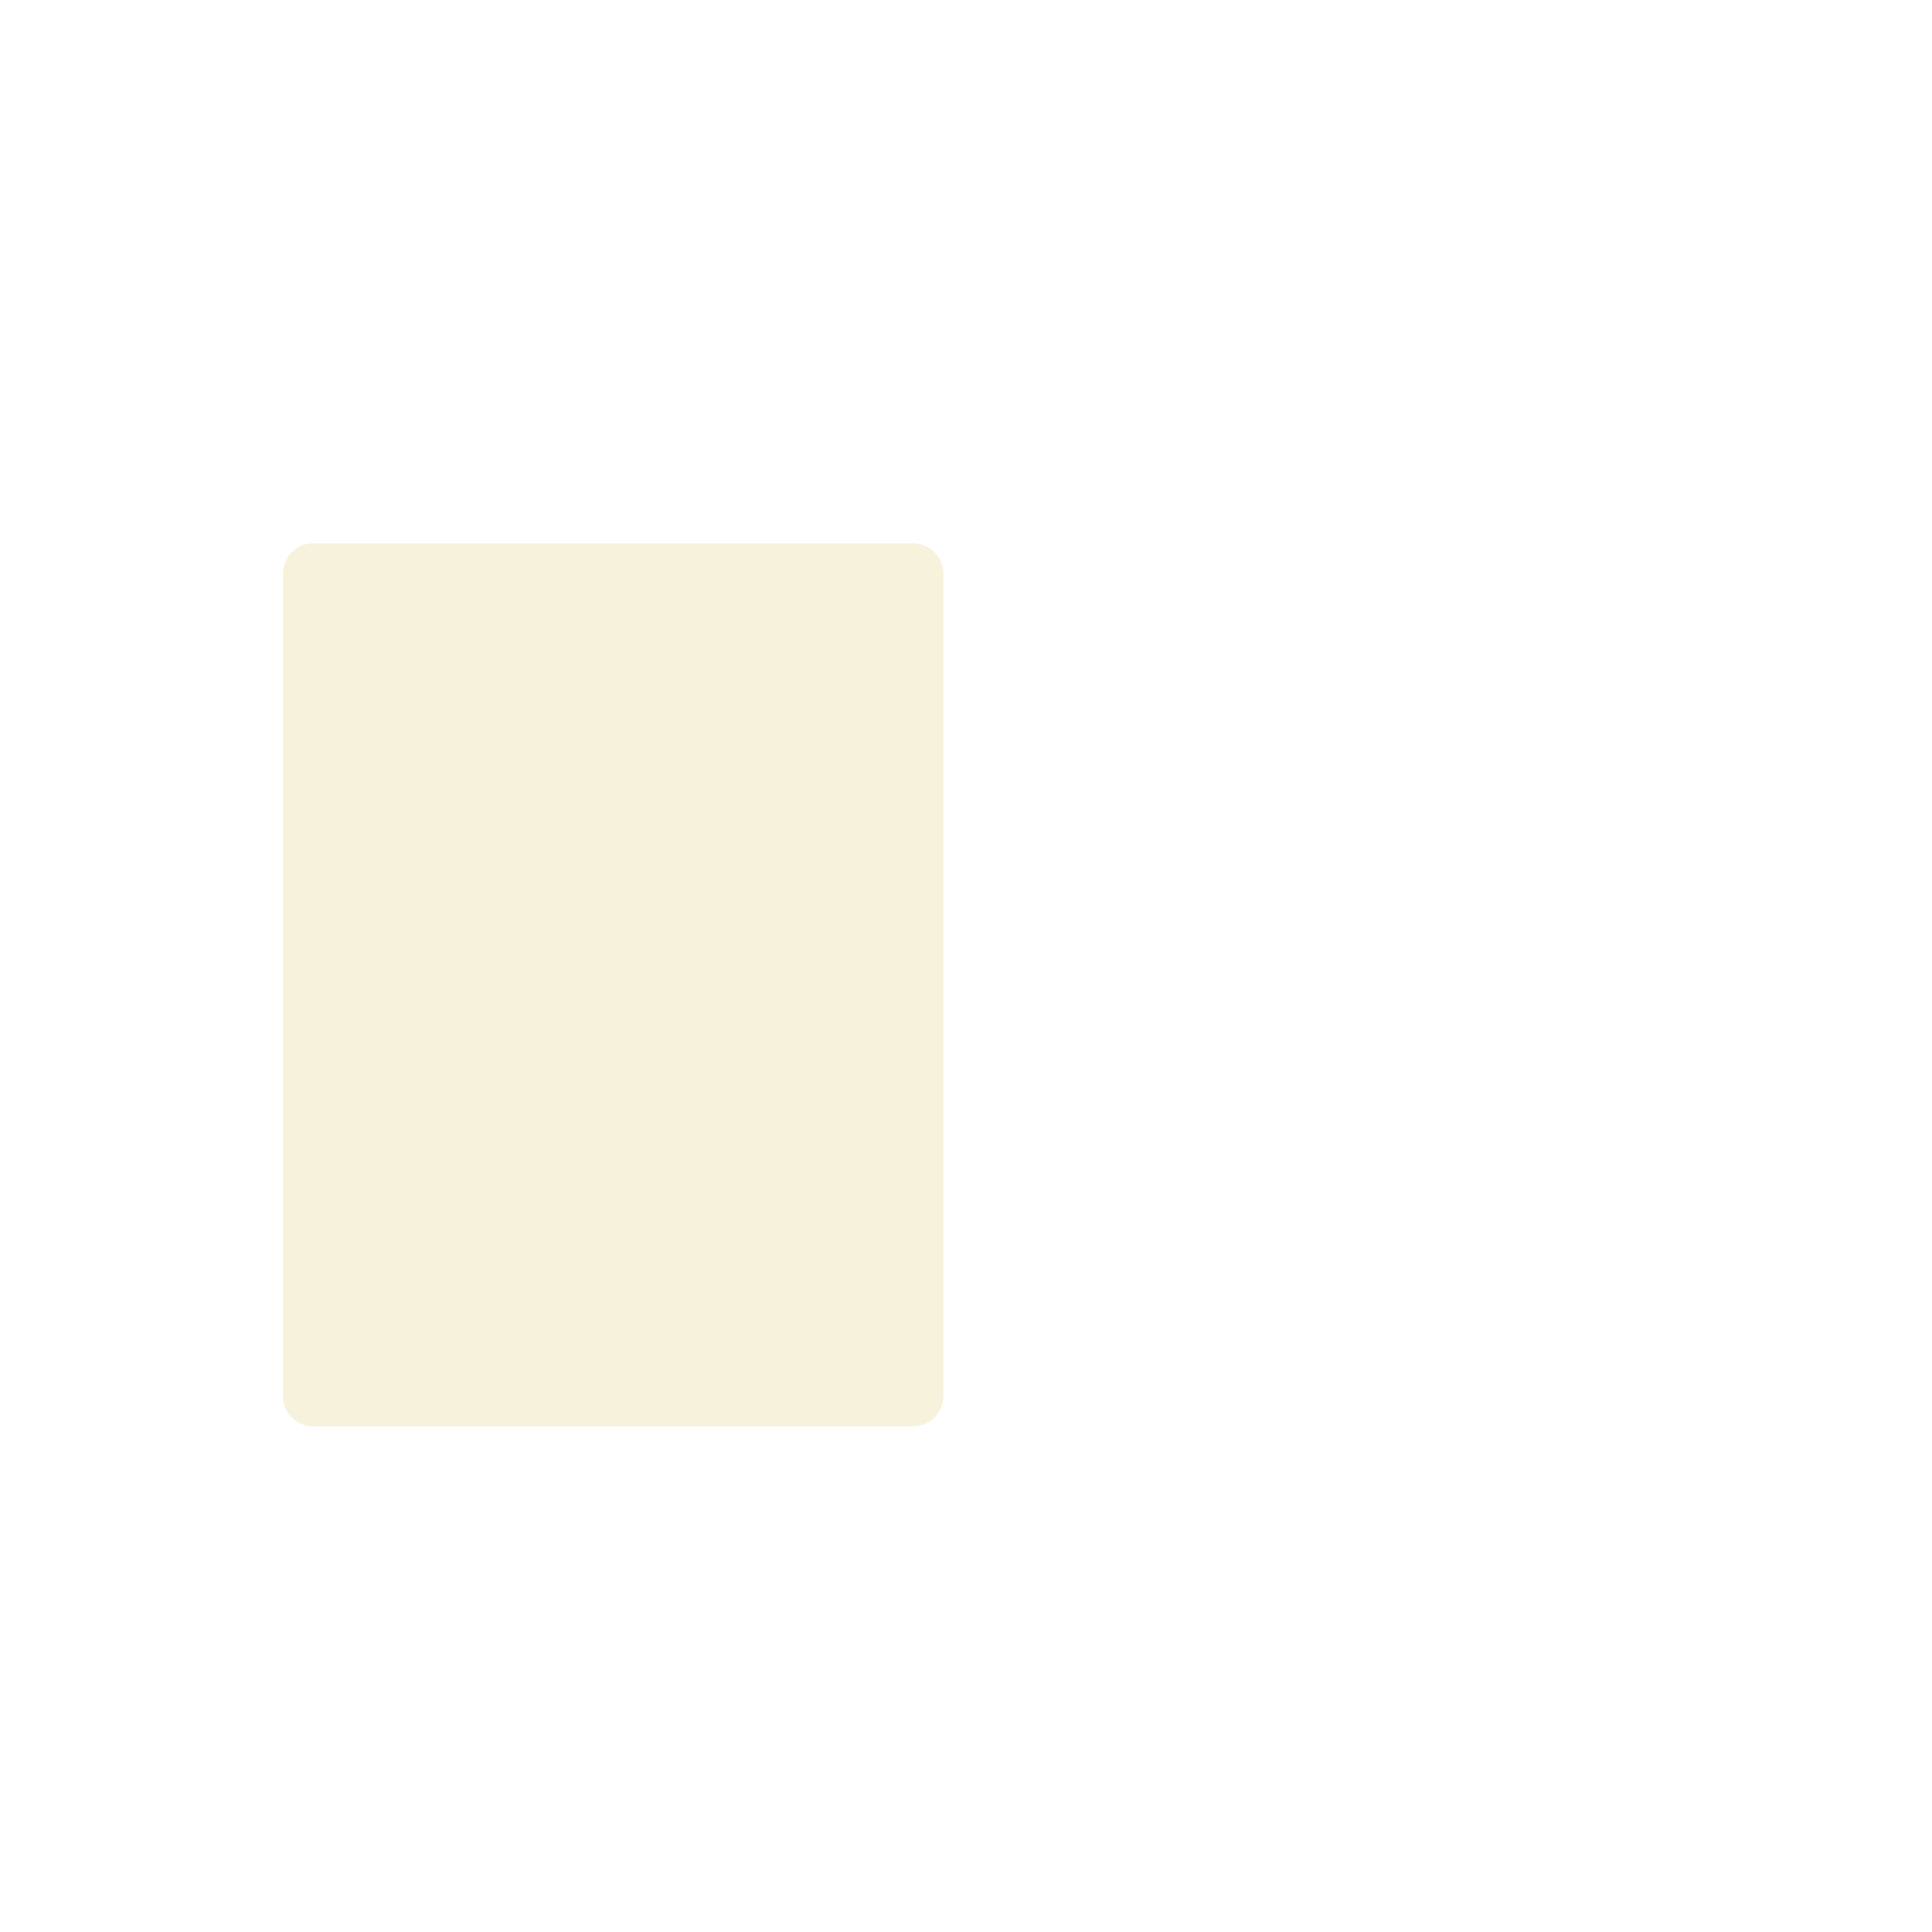
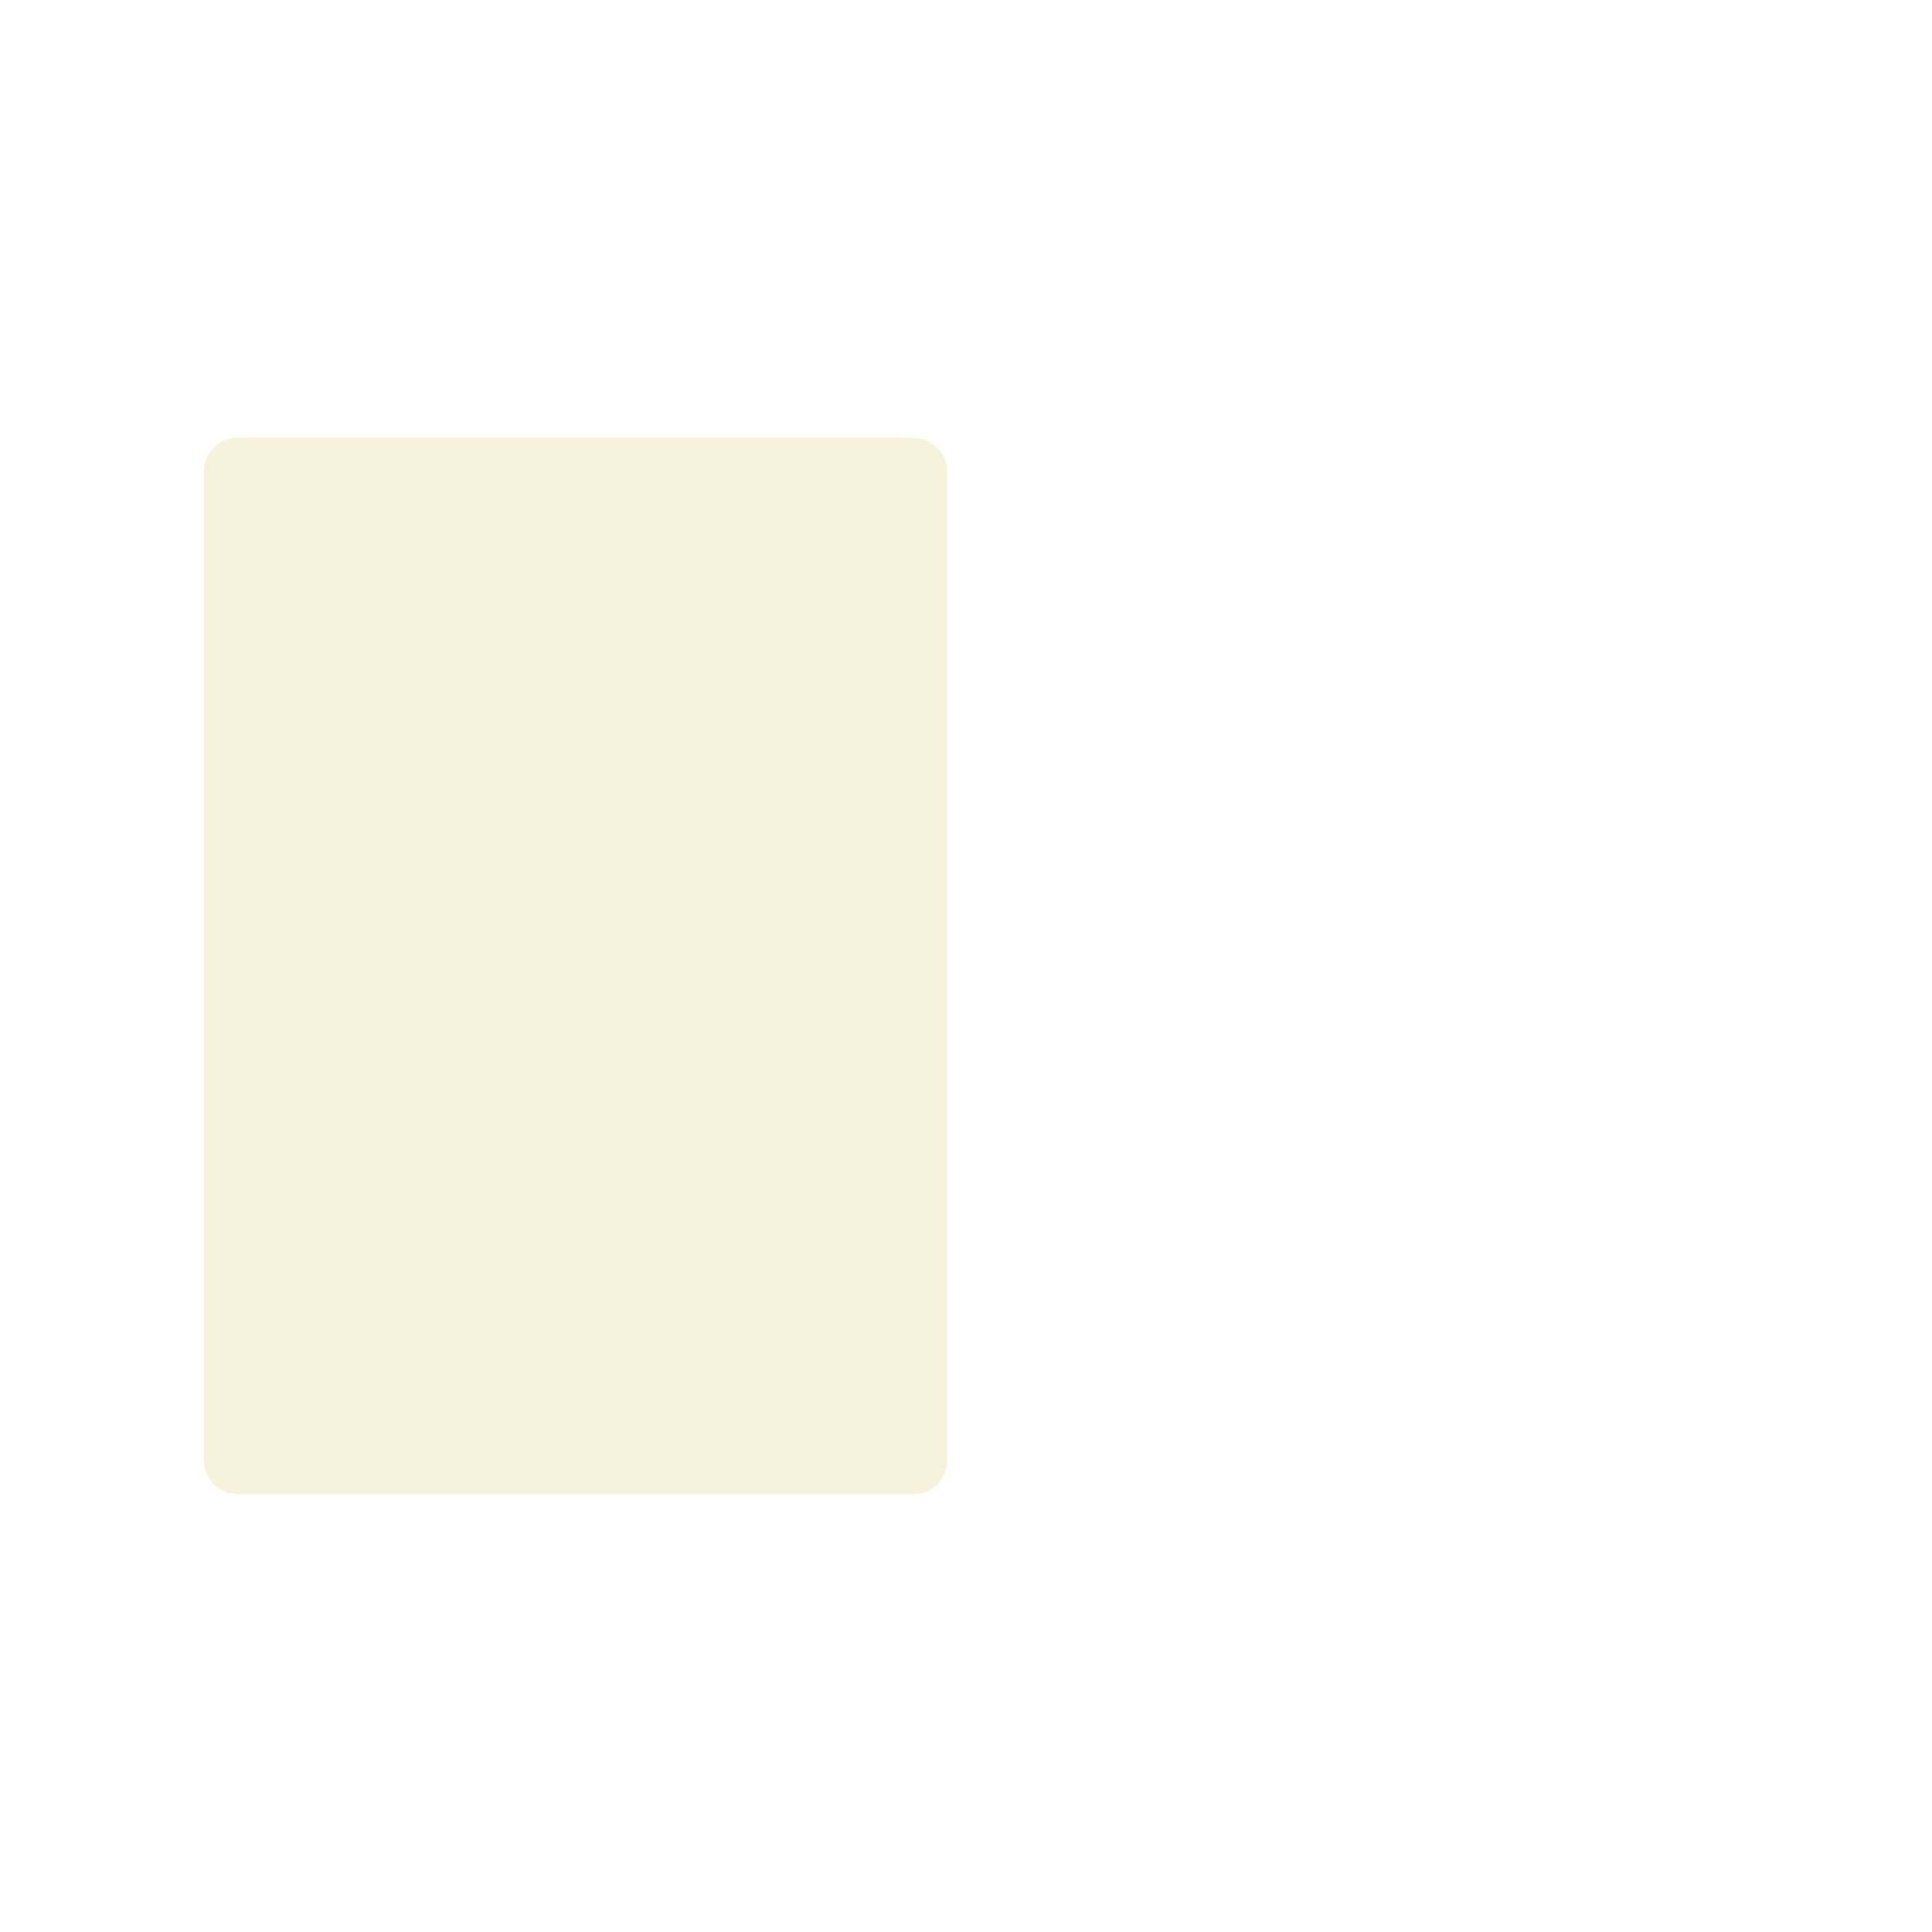
<svg xmlns="http://www.w3.org/2000/svg" width="1024" height="1024" viewBox="0 0 1024 1024">
-   <rect x="150" y="288" width="350" height="468" rx="16" fill="#F7F2DC" />
+   <rect x="108" y="232" width="394" height="560" rx="18" fill="#F7F2DC" />
</svg>
